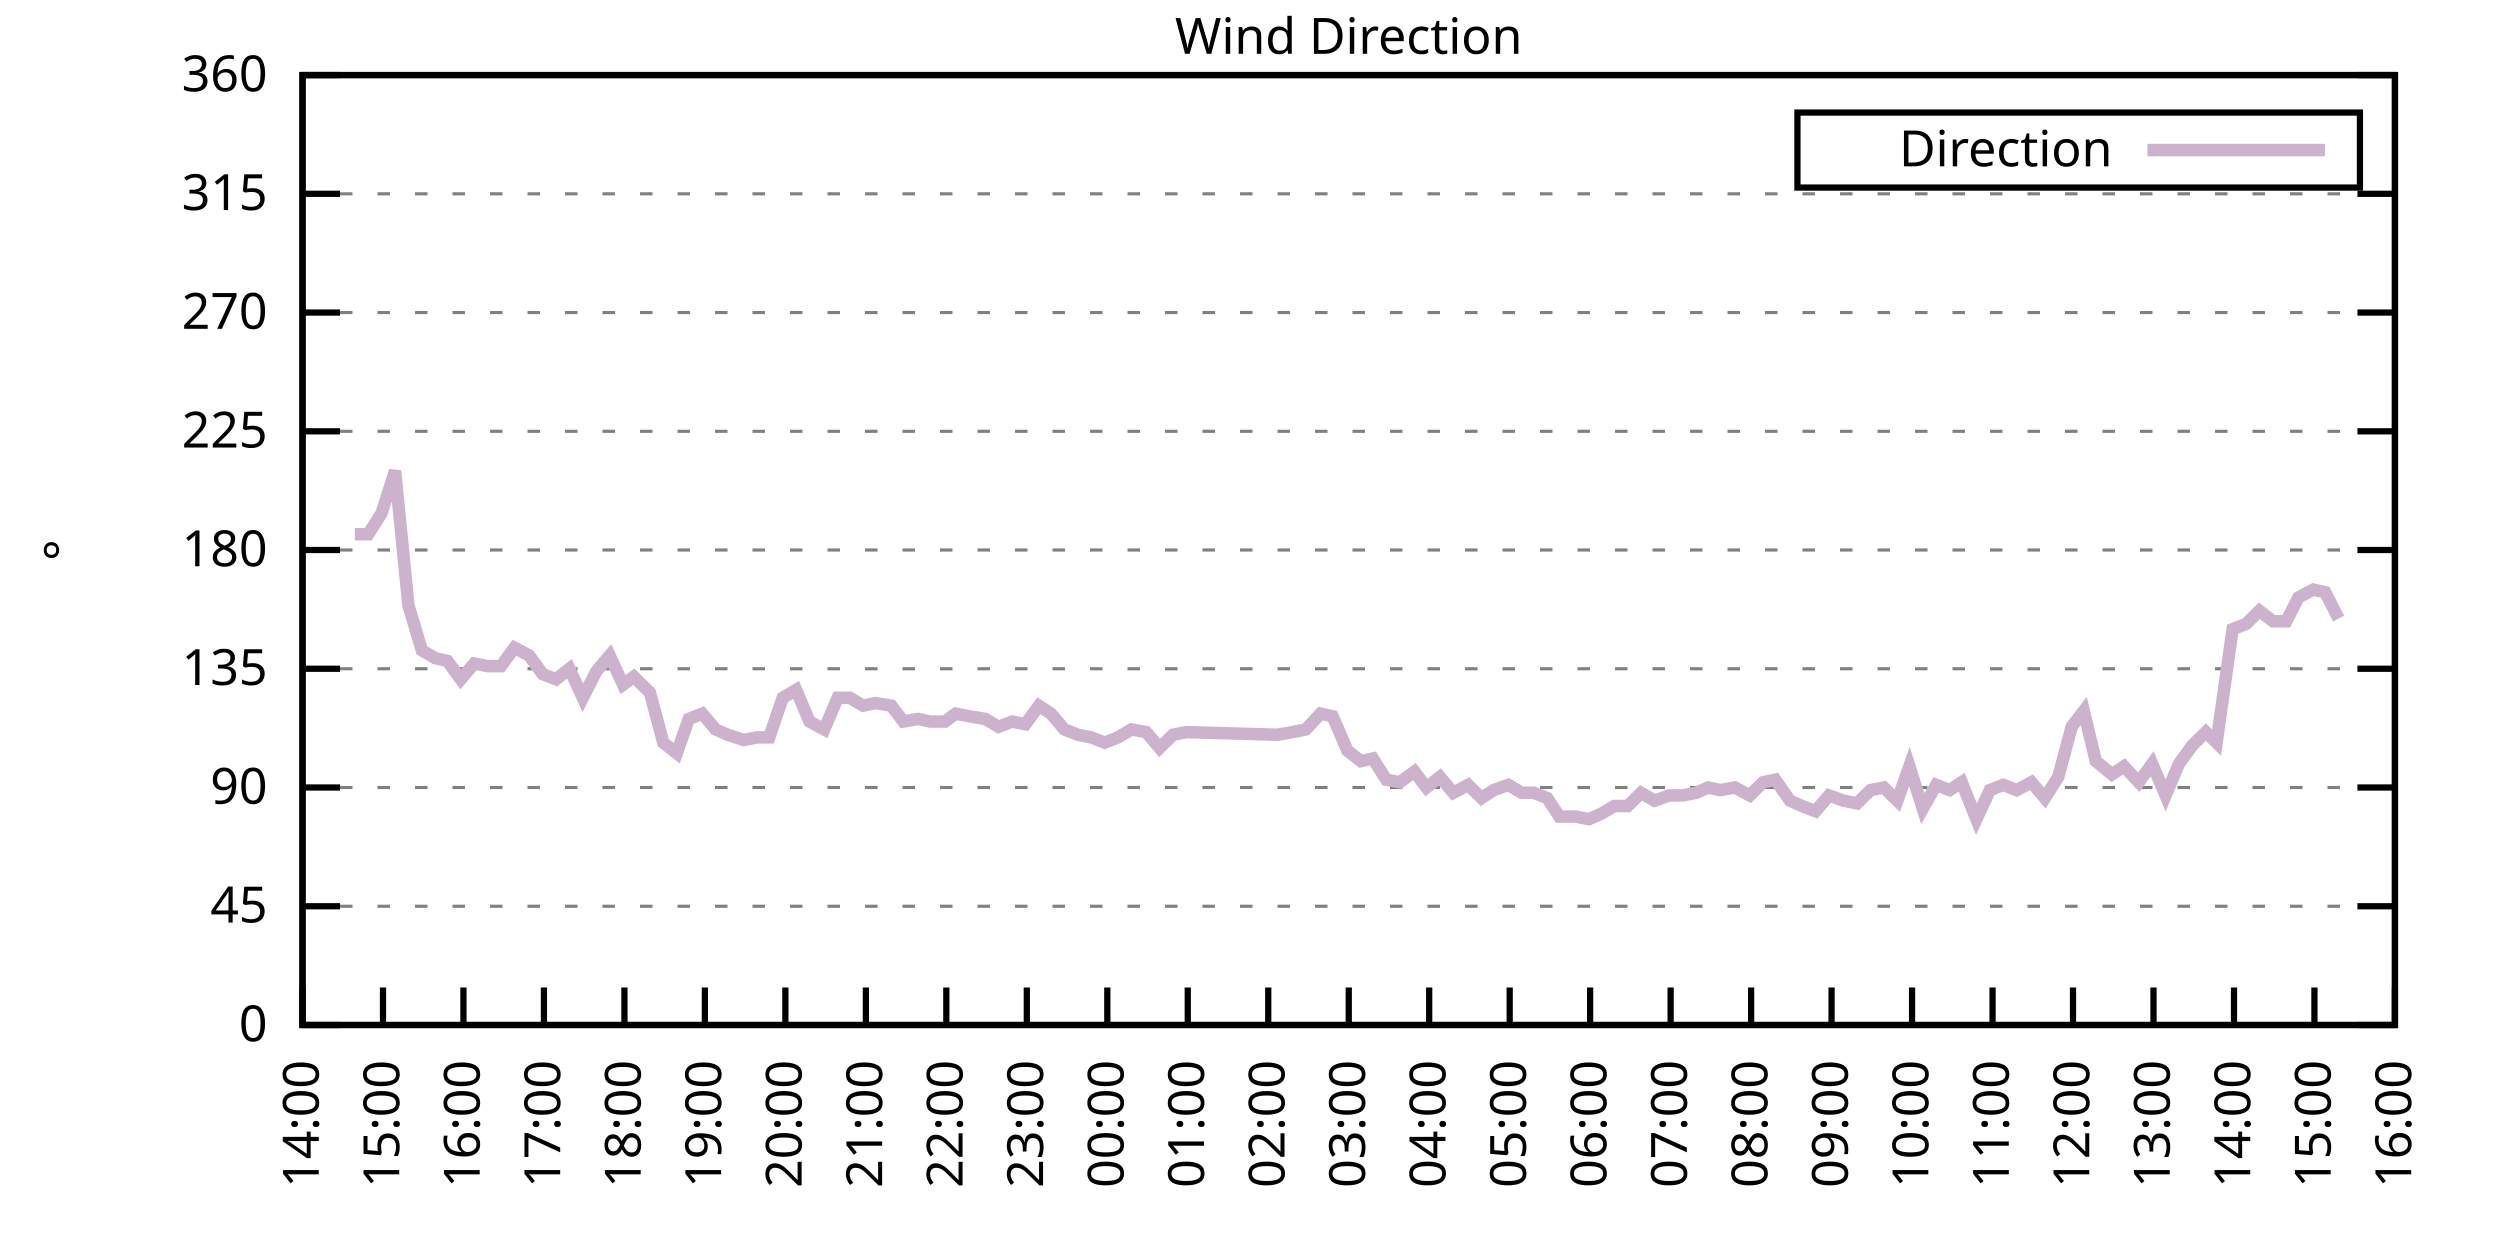
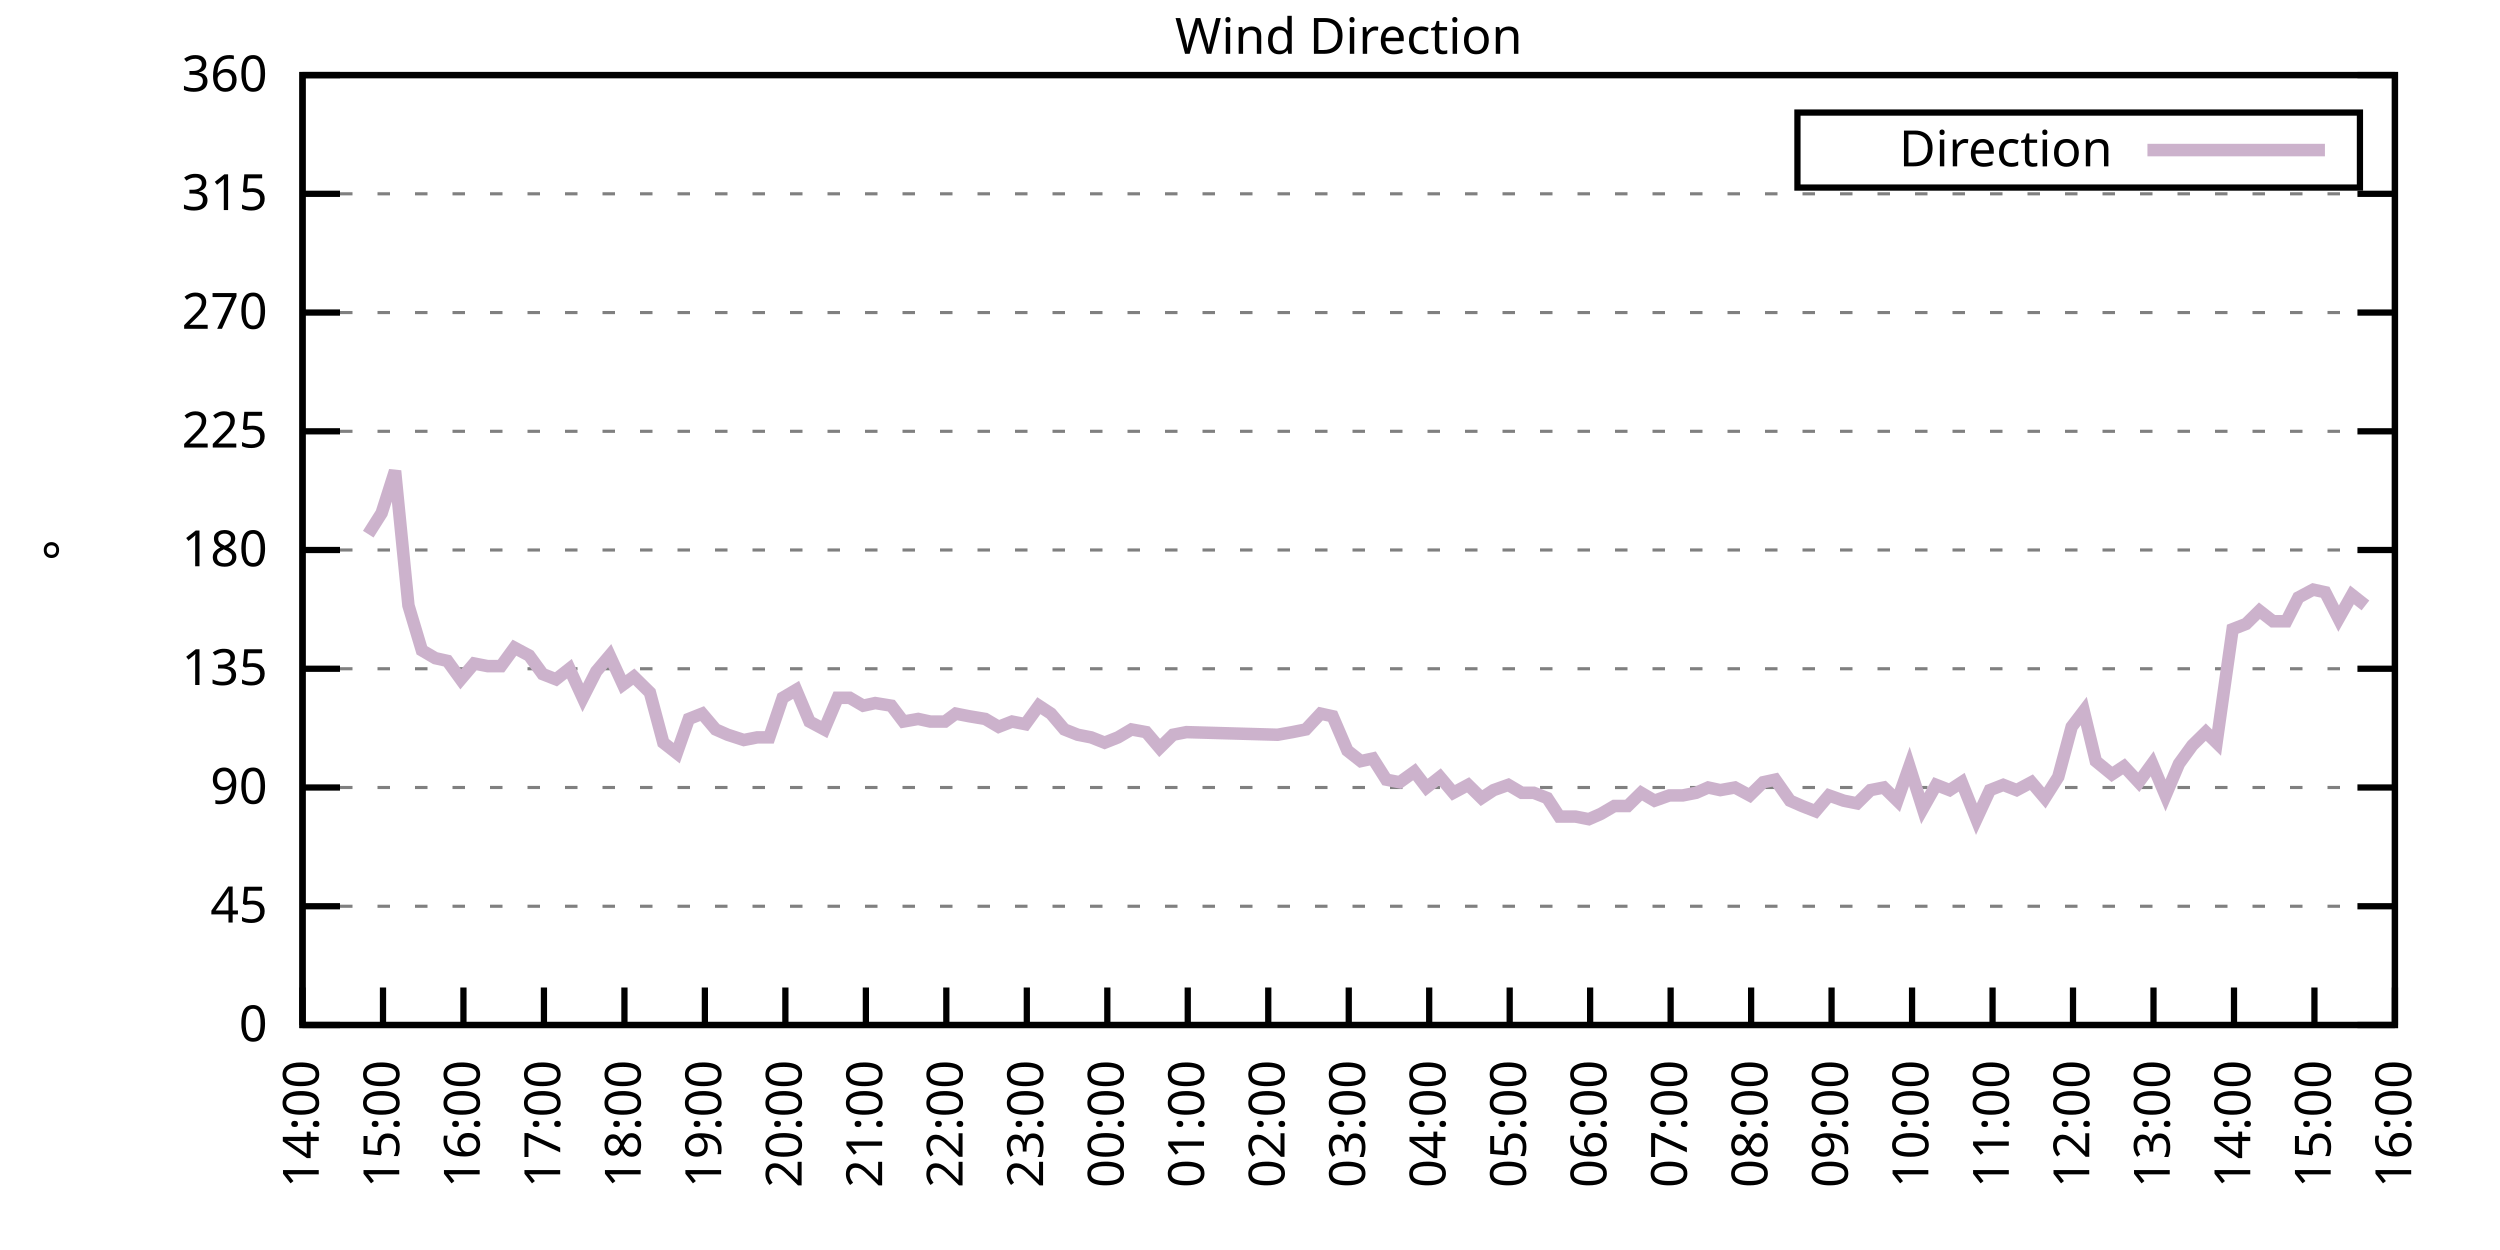
<svg xmlns="http://www.w3.org/2000/svg" xmlns:xlink="http://www.w3.org/1999/xlink" width="400" height="200" viewBox="0 0 400 200">
  <g id="gnuplot_canvas">
    <rect x="0" y="0" width="400" height="200" fill="none" />
    <defs>
      <circle id="gpDot" r="0.5" stroke-width="0.5" stroke="currentColor" />
      <path id="gpPt0" stroke-width="0.333" stroke="currentColor" d="M-1,0 h2 M0,-1 v2" />
      <path id="gpPt1" stroke-width="0.333" stroke="currentColor" d="M-1,-1 L1,1 M1,-1 L-1,1" />
      <path id="gpPt2" stroke-width="0.333" stroke="currentColor" d="M-1,0 L1,0 M0,-1 L0,1 M-1,-1 L1,1 M-1,1 L1,-1" />
      <rect id="gpPt3" stroke-width="0.333" stroke="currentColor" x="-1" y="-1" width="2" height="2" />
      <rect id="gpPt4" stroke-width="0.333" stroke="currentColor" fill="currentColor" x="-1" y="-1" width="2" height="2" />
      <circle id="gpPt5" stroke-width="0.333" stroke="currentColor" cx="0" cy="0" r="1" />
      <use xlink:href="#gpPt5" id="gpPt6" fill="currentColor" stroke="none" />
      <path id="gpPt7" stroke-width="0.333" stroke="currentColor" d="M0,-1.33 L-1.33,0.67 L1.33,0.67 z" />
      <use xlink:href="#gpPt7" id="gpPt8" fill="currentColor" stroke="none" />
      <use xlink:href="#gpPt7" id="gpPt9" stroke="currentColor" transform="rotate(180)" />
      <use xlink:href="#gpPt9" id="gpPt10" fill="currentColor" stroke="none" />
      <use xlink:href="#gpPt3" id="gpPt11" stroke="currentColor" transform="rotate(45)" />
      <use xlink:href="#gpPt11" id="gpPt12" fill="currentColor" stroke="none" />
      <path id="gpPt13" stroke-width="0.333" stroke="currentColor" d="M0,1.330 L1.265,0.411 L0.782,-1.067 L-0.782,-1.076 L-1.265,0.411 z" />
      <use xlink:href="#gpPt13" id="gpPt14" fill="currentColor" stroke="none" />
      <filter id="textbox" filterUnits="objectBoundingBox" x="0" y="0" height="1" width="1">
        <feFlood flood-color="white" flood-opacity="1" result="bgnd" />
        <feComposite in="SourceGraphic" in2="bgnd" operator="atop" />
      </filter>
      <filter id="greybox" filterUnits="objectBoundingBox" x="0" y="0" height="1" width="1">
        <feFlood flood-color="lightgrey" flood-opacity="1" result="grey" />
        <feComposite in="SourceGraphic" in2="grey" operator="atop" />
      </filter>
    </defs>
    <g fill="none" color="white" stroke="currentColor" stroke-width="1.00" stroke-linecap="butt" stroke-linejoin="miter">
</g>
    <g fill="none" color="black" stroke="currentColor" stroke-width="1.00" stroke-linecap="butt" stroke-linejoin="miter">
      <g stroke="none" shape-rendering="crispEdges">
        <polygon fill="rgb(255, 255, 255)" points="48.40,164.00 383.18,164.00 383.18,12.02 48.40,12.02 " />
      </g>
    </g>
    <g fill="none" color="black" stroke="currentColor" stroke-width="1.00" stroke-linecap="butt" stroke-linejoin="miter">
</g>
    <g fill="none" color="black" stroke="black" stroke-width="0.50" stroke-linecap="butt" stroke-linejoin="miter">
</g>
    <g fill="none" color="gray" stroke="currentColor" stroke-width="0.50" stroke-linecap="butt" stroke-linejoin="miter">
      <path stroke="gray" stroke-dasharray="2,4" class="gridline" d="M48.40,164.00 L383.19,164.00  " />
    </g>
    <g fill="none" color="gray" stroke="gray" stroke-width="1.00" stroke-linecap="butt" stroke-linejoin="miter">
</g>
    <g fill="none" color="black" stroke="currentColor" stroke-width="1.00" stroke-linecap="butt" stroke-linejoin="miter">
      <path stroke="black" d="M48.40,164.00 L54.40,164.00 M383.19,164.00 L377.19,164.00  " />
      <g transform="translate(42.80,166.60)" stroke="none" fill="black" font-family="Sans" font-size="8.00" text-anchor="end">
        <text>
          <tspan font-family="Sans"> 0</tspan>
        </text>
      </g>
    </g>
    <g fill="none" color="black" stroke="currentColor" stroke-width="1.00" stroke-linecap="butt" stroke-linejoin="miter">
</g>
    <g fill="none" color="black" stroke="black" stroke-width="0.50" stroke-linecap="butt" stroke-linejoin="miter">
</g>
    <g fill="none" color="gray" stroke="currentColor" stroke-width="0.50" stroke-linecap="butt" stroke-linejoin="miter">
      <path stroke="gray" stroke-dasharray="2,4" class="gridline" d="M48.40,145.00 L383.19,145.00  " />
    </g>
    <g fill="none" color="gray" stroke="gray" stroke-width="1.00" stroke-linecap="butt" stroke-linejoin="miter">
</g>
    <g fill="none" color="black" stroke="currentColor" stroke-width="1.00" stroke-linecap="butt" stroke-linejoin="miter">
      <path stroke="black" d="M48.40,145.00 L54.40,145.00 M383.19,145.00 L377.19,145.00  " />
      <g transform="translate(42.80,147.60)" stroke="none" fill="black" font-family="Sans" font-size="8.00" text-anchor="end">
        <text>
          <tspan font-family="Sans"> 45</tspan>
        </text>
      </g>
    </g>
    <g fill="none" color="black" stroke="currentColor" stroke-width="1.00" stroke-linecap="butt" stroke-linejoin="miter">
</g>
    <g fill="none" color="black" stroke="black" stroke-width="0.50" stroke-linecap="butt" stroke-linejoin="miter">
</g>
    <g fill="none" color="gray" stroke="currentColor" stroke-width="0.50" stroke-linecap="butt" stroke-linejoin="miter">
      <path stroke="gray" stroke-dasharray="2,4" class="gridline" d="M48.40,126.00 L383.19,126.00  " />
    </g>
    <g fill="none" color="gray" stroke="gray" stroke-width="1.00" stroke-linecap="butt" stroke-linejoin="miter">
</g>
    <g fill="none" color="black" stroke="currentColor" stroke-width="1.00" stroke-linecap="butt" stroke-linejoin="miter">
      <path stroke="black" d="M48.40,126.00 L54.40,126.00 M383.19,126.00 L377.19,126.00  " />
      <g transform="translate(42.80,128.60)" stroke="none" fill="black" font-family="Sans" font-size="8.00" text-anchor="end">
        <text>
          <tspan font-family="Sans"> 90</tspan>
        </text>
      </g>
    </g>
    <g fill="none" color="black" stroke="currentColor" stroke-width="1.00" stroke-linecap="butt" stroke-linejoin="miter">
</g>
    <g fill="none" color="black" stroke="black" stroke-width="0.50" stroke-linecap="butt" stroke-linejoin="miter">
</g>
    <g fill="none" color="gray" stroke="currentColor" stroke-width="0.50" stroke-linecap="butt" stroke-linejoin="miter">
      <path stroke="gray" stroke-dasharray="2,4" class="gridline" d="M48.40,107.00 L383.19,107.00  " />
    </g>
    <g fill="none" color="gray" stroke="gray" stroke-width="1.00" stroke-linecap="butt" stroke-linejoin="miter">
</g>
    <g fill="none" color="black" stroke="currentColor" stroke-width="1.00" stroke-linecap="butt" stroke-linejoin="miter">
      <path stroke="black" d="M48.40,107.00 L54.40,107.00 M383.19,107.00 L377.19,107.00  " />
      <g transform="translate(42.80,109.60)" stroke="none" fill="black" font-family="Sans" font-size="8.00" text-anchor="end">
        <text>
          <tspan font-family="Sans"> 135</tspan>
        </text>
      </g>
    </g>
    <g fill="none" color="black" stroke="currentColor" stroke-width="1.00" stroke-linecap="butt" stroke-linejoin="miter">
</g>
    <g fill="none" color="black" stroke="black" stroke-width="0.50" stroke-linecap="butt" stroke-linejoin="miter">
</g>
    <g fill="none" color="gray" stroke="currentColor" stroke-width="0.50" stroke-linecap="butt" stroke-linejoin="miter">
      <path stroke="gray" stroke-dasharray="2,4" class="gridline" d="M48.40,88.00 L383.19,88.00  " />
    </g>
    <g fill="none" color="gray" stroke="gray" stroke-width="1.00" stroke-linecap="butt" stroke-linejoin="miter">
</g>
    <g fill="none" color="black" stroke="currentColor" stroke-width="1.00" stroke-linecap="butt" stroke-linejoin="miter">
      <path stroke="black" d="M48.40,88.00 L54.40,88.00 M383.19,88.00 L377.19,88.00  " />
      <g transform="translate(42.80,90.60)" stroke="none" fill="black" font-family="Sans" font-size="8.00" text-anchor="end">
        <text>
          <tspan font-family="Sans"> 180</tspan>
        </text>
      </g>
    </g>
    <g fill="none" color="black" stroke="currentColor" stroke-width="1.00" stroke-linecap="butt" stroke-linejoin="miter">
</g>
    <g fill="none" color="black" stroke="black" stroke-width="0.50" stroke-linecap="butt" stroke-linejoin="miter">
</g>
    <g fill="none" color="gray" stroke="currentColor" stroke-width="0.50" stroke-linecap="butt" stroke-linejoin="miter">
      <path stroke="gray" stroke-dasharray="2,4" class="gridline" d="M48.40,69.01 L383.19,69.01  " />
    </g>
    <g fill="none" color="gray" stroke="gray" stroke-width="1.00" stroke-linecap="butt" stroke-linejoin="miter">
</g>
    <g fill="none" color="black" stroke="currentColor" stroke-width="1.00" stroke-linecap="butt" stroke-linejoin="miter">
      <path stroke="black" d="M48.40,69.01 L54.40,69.01 M383.19,69.01 L377.19,69.01  " />
      <g transform="translate(42.80,71.61)" stroke="none" fill="black" font-family="Sans" font-size="8.00" text-anchor="end">
        <text>
          <tspan font-family="Sans"> 225</tspan>
        </text>
      </g>
    </g>
    <g fill="none" color="black" stroke="currentColor" stroke-width="1.00" stroke-linecap="butt" stroke-linejoin="miter">
</g>
    <g fill="none" color="black" stroke="black" stroke-width="0.50" stroke-linecap="butt" stroke-linejoin="miter">
</g>
    <g fill="none" color="gray" stroke="currentColor" stroke-width="0.50" stroke-linecap="butt" stroke-linejoin="miter">
      <path stroke="gray" stroke-dasharray="2,4" class="gridline" d="M48.40,50.01 L383.19,50.01  " />
    </g>
    <g fill="none" color="gray" stroke="gray" stroke-width="1.00" stroke-linecap="butt" stroke-linejoin="miter">
</g>
    <g fill="none" color="black" stroke="currentColor" stroke-width="1.00" stroke-linecap="butt" stroke-linejoin="miter">
      <path stroke="black" d="M48.40,50.01 L54.40,50.01 M383.19,50.01 L377.19,50.01  " />
      <g transform="translate(42.80,52.61)" stroke="none" fill="black" font-family="Sans" font-size="8.00" text-anchor="end">
        <text>
          <tspan font-family="Sans"> 270</tspan>
        </text>
      </g>
    </g>
    <g fill="none" color="black" stroke="currentColor" stroke-width="1.00" stroke-linecap="butt" stroke-linejoin="miter">
</g>
    <g fill="none" color="black" stroke="black" stroke-width="0.50" stroke-linecap="butt" stroke-linejoin="miter">
</g>
    <g fill="none" color="gray" stroke="currentColor" stroke-width="0.50" stroke-linecap="butt" stroke-linejoin="miter">
      <path stroke="gray" stroke-dasharray="2,4" class="gridline" d="M48.40,31.01 L383.19,31.01  " />
    </g>
    <g fill="none" color="gray" stroke="gray" stroke-width="1.00" stroke-linecap="butt" stroke-linejoin="miter">
</g>
    <g fill="none" color="black" stroke="currentColor" stroke-width="1.00" stroke-linecap="butt" stroke-linejoin="miter">
      <path stroke="black" d="M48.40,31.01 L54.40,31.01 M383.19,31.01 L377.19,31.01  " />
      <g transform="translate(42.80,33.61)" stroke="none" fill="black" font-family="Sans" font-size="8.00" text-anchor="end">
        <text>
          <tspan font-family="Sans"> 315</tspan>
        </text>
      </g>
    </g>
    <g fill="none" color="black" stroke="currentColor" stroke-width="1.00" stroke-linecap="butt" stroke-linejoin="miter">
</g>
    <g fill="none" color="black" stroke="black" stroke-width="0.50" stroke-linecap="butt" stroke-linejoin="miter">
</g>
    <g fill="none" color="gray" stroke="currentColor" stroke-width="0.50" stroke-linecap="butt" stroke-linejoin="miter">
      <path stroke="gray" stroke-dasharray="2,4" class="gridline" d="M48.40,12.01 L383.19,12.01  " />
    </g>
    <g fill="none" color="gray" stroke="gray" stroke-width="1.00" stroke-linecap="butt" stroke-linejoin="miter">
</g>
    <g fill="none" color="black" stroke="currentColor" stroke-width="1.00" stroke-linecap="butt" stroke-linejoin="miter">
      <path stroke="black" d="M48.40,12.01 L54.40,12.01 M383.19,12.01 L377.19,12.01  " />
      <g transform="translate(42.80,14.61)" stroke="none" fill="black" font-family="Sans" font-size="8.00" text-anchor="end">
        <text>
          <tspan font-family="Sans"> 360</tspan>
        </text>
      </g>
    </g>
    <g fill="none" color="black" stroke="currentColor" stroke-width="1.00" stroke-linecap="butt" stroke-linejoin="miter">
      <path stroke="black" d="M48.40,164.00 L48.40,158.00  " />
      <g transform="translate(51.00,169.60) rotate(270.00)" stroke="none" fill="black" font-family="Sans" font-size="8.00" text-anchor="end">
        <text>
          <tspan font-family="Sans">14:00</tspan>
        </text>
      </g>
    </g>
    <g fill="none" color="black" stroke="currentColor" stroke-width="1.00" stroke-linecap="butt" stroke-linejoin="miter">
      <path stroke="black" d="M61.28,164.00 L61.28,158.00  " />
      <g transform="translate(63.88,169.60) rotate(270.00)" stroke="none" fill="black" font-family="Sans" font-size="8.00" text-anchor="end">
        <text>
          <tspan font-family="Sans">15:00</tspan>
        </text>
      </g>
    </g>
    <g fill="none" color="black" stroke="currentColor" stroke-width="1.00" stroke-linecap="butt" stroke-linejoin="miter">
      <path stroke="black" d="M74.15,164.00 L74.15,158.00  " />
      <g transform="translate(76.75,169.60) rotate(270.00)" stroke="none" fill="black" font-family="Sans" font-size="8.00" text-anchor="end">
        <text>
          <tspan font-family="Sans">16:00</tspan>
        </text>
      </g>
    </g>
    <g fill="none" color="black" stroke="currentColor" stroke-width="1.00" stroke-linecap="butt" stroke-linejoin="miter">
      <path stroke="black" d="M87.03,164.00 L87.03,158.00  " />
      <g transform="translate(89.63,169.60) rotate(270.00)" stroke="none" fill="black" font-family="Sans" font-size="8.00" text-anchor="end">
        <text>
          <tspan font-family="Sans">17:00</tspan>
        </text>
      </g>
    </g>
    <g fill="none" color="black" stroke="currentColor" stroke-width="1.00" stroke-linecap="butt" stroke-linejoin="miter">
      <path stroke="black" d="M99.91,164.00 L99.91,158.00  " />
      <g transform="translate(102.51,169.60) rotate(270.00)" stroke="none" fill="black" font-family="Sans" font-size="8.00" text-anchor="end">
        <text>
          <tspan font-family="Sans">18:00</tspan>
        </text>
      </g>
    </g>
    <g fill="none" color="black" stroke="currentColor" stroke-width="1.00" stroke-linecap="butt" stroke-linejoin="miter">
      <path stroke="black" d="M112.78,164.00 L112.78,158.00  " />
      <g transform="translate(115.38,169.60) rotate(270.00)" stroke="none" fill="black" font-family="Sans" font-size="8.00" text-anchor="end">
        <text>
          <tspan font-family="Sans">19:00</tspan>
        </text>
      </g>
    </g>
    <g fill="none" color="black" stroke="currentColor" stroke-width="1.00" stroke-linecap="butt" stroke-linejoin="miter">
      <path stroke="black" d="M125.66,164.00 L125.66,158.00  " />
      <g transform="translate(128.26,169.60) rotate(270.00)" stroke="none" fill="black" font-family="Sans" font-size="8.00" text-anchor="end">
        <text>
          <tspan font-family="Sans">20:00</tspan>
        </text>
      </g>
    </g>
    <g fill="none" color="black" stroke="currentColor" stroke-width="1.00" stroke-linecap="butt" stroke-linejoin="miter">
      <path stroke="black" d="M138.54,164.00 L138.54,158.00  " />
      <g transform="translate(141.14,169.60) rotate(270.00)" stroke="none" fill="black" font-family="Sans" font-size="8.00" text-anchor="end">
        <text>
          <tspan font-family="Sans">21:00</tspan>
        </text>
      </g>
    </g>
    <g fill="none" color="black" stroke="currentColor" stroke-width="1.00" stroke-linecap="butt" stroke-linejoin="miter">
      <path stroke="black" d="M151.41,164.00 L151.41,158.00  " />
      <g transform="translate(154.01,169.60) rotate(270.00)" stroke="none" fill="black" font-family="Sans" font-size="8.00" text-anchor="end">
        <text>
          <tspan font-family="Sans">22:00</tspan>
        </text>
      </g>
    </g>
    <g fill="none" color="black" stroke="currentColor" stroke-width="1.00" stroke-linecap="butt" stroke-linejoin="miter">
      <path stroke="black" d="M164.29,164.00 L164.29,158.00  " />
      <g transform="translate(166.89,169.60) rotate(270.00)" stroke="none" fill="black" font-family="Sans" font-size="8.00" text-anchor="end">
        <text>
          <tspan font-family="Sans">23:00</tspan>
        </text>
      </g>
    </g>
    <g fill="none" color="black" stroke="currentColor" stroke-width="1.00" stroke-linecap="butt" stroke-linejoin="miter">
      <path stroke="black" d="M177.17,164.00 L177.17,158.00  " />
      <g transform="translate(179.77,169.60) rotate(270.00)" stroke="none" fill="black" font-family="Sans" font-size="8.00" text-anchor="end">
        <text>
          <tspan font-family="Sans">00:00</tspan>
        </text>
      </g>
    </g>
    <g fill="none" color="black" stroke="currentColor" stroke-width="1.00" stroke-linecap="butt" stroke-linejoin="miter">
      <path stroke="black" d="M190.04,164.00 L190.04,158.00  " />
      <g transform="translate(192.64,169.60) rotate(270.00)" stroke="none" fill="black" font-family="Sans" font-size="8.00" text-anchor="end">
        <text>
          <tspan font-family="Sans">01:00</tspan>
        </text>
      </g>
    </g>
    <g fill="none" color="black" stroke="currentColor" stroke-width="1.00" stroke-linecap="butt" stroke-linejoin="miter">
      <path stroke="black" d="M202.92,164.00 L202.92,158.00  " />
      <g transform="translate(205.52,169.60) rotate(270.00)" stroke="none" fill="black" font-family="Sans" font-size="8.00" text-anchor="end">
        <text>
          <tspan font-family="Sans">02:00</tspan>
        </text>
      </g>
    </g>
    <g fill="none" color="black" stroke="currentColor" stroke-width="1.00" stroke-linecap="butt" stroke-linejoin="miter">
      <path stroke="black" d="M215.80,164.00 L215.80,158.00  " />
      <g transform="translate(218.40,169.60) rotate(270.00)" stroke="none" fill="black" font-family="Sans" font-size="8.00" text-anchor="end">
        <text>
          <tspan font-family="Sans">03:00</tspan>
        </text>
      </g>
    </g>
    <g fill="none" color="black" stroke="currentColor" stroke-width="1.00" stroke-linecap="butt" stroke-linejoin="miter">
      <path stroke="black" d="M228.67,164.00 L228.67,158.00  " />
      <g transform="translate(231.27,169.60) rotate(270.00)" stroke="none" fill="black" font-family="Sans" font-size="8.00" text-anchor="end">
        <text>
          <tspan font-family="Sans">04:00</tspan>
        </text>
      </g>
    </g>
    <g fill="none" color="black" stroke="currentColor" stroke-width="1.00" stroke-linecap="butt" stroke-linejoin="miter">
      <path stroke="black" d="M241.55,164.00 L241.55,158.00  " />
      <g transform="translate(244.15,169.60) rotate(270.00)" stroke="none" fill="black" font-family="Sans" font-size="8.00" text-anchor="end">
        <text>
          <tspan font-family="Sans">05:00</tspan>
        </text>
      </g>
    </g>
    <g fill="none" color="black" stroke="currentColor" stroke-width="1.00" stroke-linecap="butt" stroke-linejoin="miter">
      <path stroke="black" d="M254.42,164.00 L254.42,158.00  " />
      <g transform="translate(257.02,169.60) rotate(270.00)" stroke="none" fill="black" font-family="Sans" font-size="8.00" text-anchor="end">
        <text>
          <tspan font-family="Sans">06:00</tspan>
        </text>
      </g>
    </g>
    <g fill="none" color="black" stroke="currentColor" stroke-width="1.00" stroke-linecap="butt" stroke-linejoin="miter">
      <path stroke="black" d="M267.30,164.00 L267.30,158.00  " />
      <g transform="translate(269.90,169.60) rotate(270.00)" stroke="none" fill="black" font-family="Sans" font-size="8.00" text-anchor="end">
        <text>
          <tspan font-family="Sans">07:00</tspan>
        </text>
      </g>
    </g>
    <g fill="none" color="black" stroke="currentColor" stroke-width="1.00" stroke-linecap="butt" stroke-linejoin="miter">
      <path stroke="black" d="M280.18,164.00 L280.18,158.00  " />
      <g transform="translate(282.78,169.60) rotate(270.00)" stroke="none" fill="black" font-family="Sans" font-size="8.00" text-anchor="end">
        <text>
          <tspan font-family="Sans">08:00</tspan>
        </text>
      </g>
    </g>
    <g fill="none" color="black" stroke="currentColor" stroke-width="1.00" stroke-linecap="butt" stroke-linejoin="miter">
      <path stroke="black" d="M293.05,164.00 L293.05,158.00  " />
      <g transform="translate(295.65,169.60) rotate(270.00)" stroke="none" fill="black" font-family="Sans" font-size="8.00" text-anchor="end">
        <text>
          <tspan font-family="Sans">09:00</tspan>
        </text>
      </g>
    </g>
    <g fill="none" color="black" stroke="currentColor" stroke-width="1.00" stroke-linecap="butt" stroke-linejoin="miter">
      <path stroke="black" d="M305.93,164.00 L305.93,158.00  " />
      <g transform="translate(308.53,169.60) rotate(270.00)" stroke="none" fill="black" font-family="Sans" font-size="8.00" text-anchor="end">
        <text>
          <tspan font-family="Sans">10:00</tspan>
        </text>
      </g>
    </g>
    <g fill="none" color="black" stroke="currentColor" stroke-width="1.00" stroke-linecap="butt" stroke-linejoin="miter">
      <path stroke="black" d="M318.81,164.00 L318.81,158.00  " />
      <g transform="translate(321.41,169.60) rotate(270.00)" stroke="none" fill="black" font-family="Sans" font-size="8.00" text-anchor="end">
        <text>
          <tspan font-family="Sans">11:00</tspan>
        </text>
      </g>
    </g>
    <g fill="none" color="black" stroke="currentColor" stroke-width="1.00" stroke-linecap="butt" stroke-linejoin="miter">
      <path stroke="black" d="M331.68,164.00 L331.68,158.00  " />
      <g transform="translate(334.28,169.60) rotate(270.00)" stroke="none" fill="black" font-family="Sans" font-size="8.00" text-anchor="end">
        <text>
          <tspan font-family="Sans">12:00</tspan>
        </text>
      </g>
    </g>
    <g fill="none" color="black" stroke="currentColor" stroke-width="1.00" stroke-linecap="butt" stroke-linejoin="miter">
      <path stroke="black" d="M344.56,164.00 L344.56,158.00  " />
      <g transform="translate(347.16,169.60) rotate(270.00)" stroke="none" fill="black" font-family="Sans" font-size="8.00" text-anchor="end">
        <text>
          <tspan font-family="Sans">13:00</tspan>
        </text>
      </g>
    </g>
    <g fill="none" color="black" stroke="currentColor" stroke-width="1.00" stroke-linecap="butt" stroke-linejoin="miter">
      <path stroke="black" d="M357.44,164.00 L357.44,158.00  " />
      <g transform="translate(360.04,169.60) rotate(270.00)" stroke="none" fill="black" font-family="Sans" font-size="8.00" text-anchor="end">
        <text>
          <tspan font-family="Sans">14:00</tspan>
        </text>
      </g>
    </g>
    <g fill="none" color="black" stroke="currentColor" stroke-width="1.00" stroke-linecap="butt" stroke-linejoin="miter">
      <path stroke="black" d="M370.31,164.00 L370.31,158.00  " />
      <g transform="translate(372.91,169.60) rotate(270.00)" stroke="none" fill="black" font-family="Sans" font-size="8.00" text-anchor="end">
        <text>
          <tspan font-family="Sans">15:00</tspan>
        </text>
      </g>
    </g>
    <g fill="none" color="black" stroke="currentColor" stroke-width="1.00" stroke-linecap="butt" stroke-linejoin="miter">
      <path stroke="black" d="M383.19,164.00 L383.19,158.00  " />
      <g transform="translate(385.79,169.60) rotate(270.00)" stroke="none" fill="black" font-family="Sans" font-size="8.00" text-anchor="end">
        <text>
          <tspan font-family="Sans">16:00</tspan>
        </text>
      </g>
    </g>
    <g fill="none" color="black" stroke="currentColor" stroke-width="1.00" stroke-linecap="butt" stroke-linejoin="miter">
</g>
    <g fill="none" color="black" stroke="currentColor" stroke-width="1.00" stroke-linecap="butt" stroke-linejoin="miter">
      <path stroke="black" d="M48.40,12.01 L48.40,164.00 L383.19,164.00 L383.19,12.01 L48.40,12.01 Z  " />
    </g>
    <g fill="none" color="black" stroke="currentColor" stroke-width="1.00" stroke-linecap="butt" stroke-linejoin="miter">
</g>
    <g fill="none" color="black" stroke="currentColor" stroke-width="1.00" stroke-linecap="butt" stroke-linejoin="miter">
      <path stroke="black" d="M287.59,30.01 L287.59,18.01 L377.59,18.01 L377.59,30.01 L287.59,30.01 Z  " />
    </g>
    <g id="Wind_direction_plot_1">
      <g fill="none" color="white" stroke="black" stroke-width="2.00" stroke-linecap="butt" stroke-linejoin="miter">
</g>
      <g fill="none" color="black" stroke="currentColor" stroke-width="2.00" stroke-linecap="butt" stroke-linejoin="miter">
        <g transform="translate(337.99,26.61)" stroke="none" fill="black" font-family="Sans" font-size="8.00" text-anchor="end">
          <text>
            <tspan font-family="Sans">Direction</tspan>
          </text>
        </g>
      </g>
      <g fill="none" color="black" stroke="currentColor" stroke-width="2.00" stroke-linecap="butt" stroke-linejoin="miter">
-         <path stroke="rgb(204, 178, 204)" d="M343.59,24.01 L371.99,24.01 M56.77,85.47 L58.92,85.47 L61.06,82.09 L63.21,75.34 L65.35,96.87 L67.50,104.05   L69.65,105.31 L71.58,105.74 L73.72,108.69 L75.87,106.16 L78.02,106.58 L80.16,106.58 L82.31,103.63 L84.67,104.89   L86.82,107.85 L88.96,108.69 L91.11,107.00 L93.25,111.65 L95.40,107.43 L97.55,104.89 L99.69,109.54 L101.41,108.27   L103.98,110.80 L106.13,118.83 L108.28,120.51 L110.21,115.03 L112.35,114.18 L114.50,116.71 L116.43,117.56 L119.01,118.40   L121.15,117.98 L123.08,117.98 L125.23,111.65 L127.38,110.38 L129.52,115.45 L131.88,116.71 L134.03,111.65 L135.96,111.65   L138.11,112.91 L140.04,112.49 L142.61,112.91 L144.54,115.45 L146.91,115.03 L148.84,115.45 L151.20,115.45 L152.91,114.18   L155.06,114.60 L157.64,115.03 L159.78,116.29 L161.93,115.45 L164.07,115.87 L166.22,112.91 L168.15,114.18 L170.30,116.71   L172.44,117.56 L174.59,117.98 L176.74,118.83 L178.88,117.98 L181.03,116.71 L183.39,117.14 L185.54,119.67 L187.68,117.56   L189.83,117.14 L204.42,117.56 L206.78,117.14 L208.93,116.71 L211.29,114.18 L213.22,114.60 L215.58,120.09 L217.73,121.78   L219.66,121.36 L221.80,124.74 L223.95,125.16 L226.31,123.47 L228.24,126.00 L230.39,124.31 L232.53,126.85 L234.90,125.58   L237.04,127.69 L238.97,126.42 L241.33,125.58 L243.48,126.85 L245.41,126.85 L247.56,127.69 L249.49,130.65 L252.06,130.65   L254.21,131.07 L256.14,130.22 L258.29,128.96 L260.43,128.96 L262.58,126.85 L264.73,128.11 L267.09,127.27 L269.23,127.27   L271.38,126.85 L273.31,126.00 L275.24,126.42 L277.60,126.00 L279.96,127.27 L282.11,125.16 L284.04,124.74 L286.40,128.11   L288.33,128.96 L290.48,129.80 L292.63,127.27 L294.99,128.11 L297.13,128.54 L299.28,126.42 L301.42,126.00 L303.57,128.11   L305.50,122.62 L307.65,129.38 L309.79,125.58 L311.94,126.42 L313.87,125.16 L316.23,131.07 L318.38,126.42 L320.52,125.58   L322.67,126.42 L325.03,125.16 L327.18,127.69 L329.32,124.31 L331.47,116.29 L333.40,113.76 L335.33,121.78 L337.91,123.89   L339.84,122.62 L342.20,125.16 L344.35,122.20 L346.49,127.27 L348.64,122.20 L350.78,119.25 L352.93,117.14 L354.65,118.83   L357.22,100.67 L359.37,99.83 L361.51,97.72 L363.66,99.40 L365.81,99.40 L367.74,95.60 L370.10,94.34 L372.03,94.76   L374.18,98.98  " />
+         <path stroke="rgb(204, 178, 204)" d="M343.59,24.01 L371.99,24.01 M58.92,85.47 L61.06,82.09 L63.21,75.34 L65.35,96.87 L67.50,104.05 L69.65,105.31   L71.58,105.74 L73.72,108.69 L75.87,106.16 L78.02,106.58 L80.16,106.58 L82.31,103.63 L84.67,104.89 L86.82,107.85   L88.96,108.69 L91.11,107.00 L93.25,111.65 L95.40,107.43 L97.55,104.89 L99.69,109.54 L101.41,108.27 L103.98,110.80   L106.13,118.83 L108.28,120.51 L110.21,115.03 L112.35,114.18 L114.50,116.71 L116.43,117.56 L119.01,118.40 L121.15,117.98   L123.08,117.98 L125.23,111.65 L127.38,110.38 L129.52,115.45 L131.88,116.71 L134.03,111.65 L135.96,111.65 L138.11,112.91   L140.04,112.49 L142.61,112.91 L144.54,115.45 L146.91,115.03 L148.84,115.45 L151.20,115.45 L152.91,114.18 L155.06,114.60   L157.64,115.03 L159.78,116.29 L161.93,115.45 L164.07,115.87 L166.22,112.91 L168.15,114.18 L170.30,116.71 L172.44,117.56   L174.59,117.98 L176.74,118.83 L178.88,117.98 L181.03,116.71 L183.39,117.14 L185.54,119.67 L187.68,117.56 L189.83,117.14   L204.42,117.56 L206.78,117.14 L208.93,116.71 L211.29,114.18 L213.22,114.60 L215.58,120.09 L217.73,121.78 L219.66,121.36   L221.80,124.74 L223.95,125.16 L226.31,123.47 L228.24,126.00 L230.39,124.31 L232.53,126.85 L234.90,125.58 L237.04,127.69   L238.97,126.42 L241.33,125.58 L243.48,126.85 L245.41,126.85 L247.56,127.69 L249.49,130.65 L252.06,130.65 L254.21,131.07   L256.14,130.22 L258.29,128.96 L260.43,128.96 L262.58,126.85 L264.73,128.11 L267.09,127.27 L269.23,127.27 L271.38,126.85   L273.31,126.00 L275.24,126.42 L277.60,126.00 L279.96,127.27 L282.11,125.16 L284.04,124.74 L286.40,128.11 L288.33,128.96   L290.48,129.80 L292.63,127.27 L294.99,128.11 L297.13,128.54 L299.28,126.42 L301.42,126.00 L303.57,128.11 L305.50,122.62   L307.65,129.38 L309.79,125.58 L311.94,126.42 L313.87,125.16 L316.23,131.07 L318.38,126.42 L320.52,125.58 L322.67,126.42   L325.03,125.16 L327.18,127.69 L329.32,124.31 L331.47,116.29 L333.40,113.76 L335.33,121.78 L337.91,123.89 L339.84,122.62   L342.20,125.16 L344.35,122.20 L346.49,127.27 L348.64,122.20 L350.78,119.25 L352.93,117.14 L354.65,118.83 L357.22,100.67   L359.37,99.83 L361.51,97.72 L363.66,99.40 L365.81,99.40 L367.74,95.60 L370.10,94.34 L372.03,94.76 L374.18,98.98   L376.32,95.18 L378.47,96.87  " />
      </g>
    </g>
    <g fill="none" color="black" stroke="currentColor" stroke-width="2.00" stroke-linecap="butt" stroke-linejoin="miter">
</g>
    <g fill="none" color="black" stroke="black" stroke-width="1.00" stroke-linecap="butt" stroke-linejoin="miter">
</g>
    <g fill="none" color="black" stroke="currentColor" stroke-width="1.00" stroke-linecap="butt" stroke-linejoin="miter">
      <path stroke="black" d="M48.40,12.01 L48.40,164.00 L383.19,164.00 L383.19,12.01 L48.40,12.01 Z  " />
      <g transform="translate(12.80,88.01) rotate(270.00)" stroke="none" fill="black" font-family="Sans" font-size="8.00" text-anchor="middle">
        <text>
          <tspan font-family="Sans">°</tspan>
        </text>
      </g>
    </g>
    <g fill="none" color="black" stroke="currentColor" stroke-width="1.00" stroke-linecap="butt" stroke-linejoin="miter">
</g>
    <g fill="none" color="black" stroke="currentColor" stroke-width="1.00" stroke-linecap="butt" stroke-linejoin="miter">
      <g transform="translate(215.79,8.61)" stroke="none" fill="black" font-family="Sans" font-size="8.00" text-anchor="middle">
        <text>
          <tspan font-family="Sans">Wind Direction</tspan>
        </text>
      </g>
    </g>
    <g fill="none" color="black" stroke="currentColor" stroke-width="1.00" stroke-linecap="butt" stroke-linejoin="miter">
</g>
  </g>
</svg>
